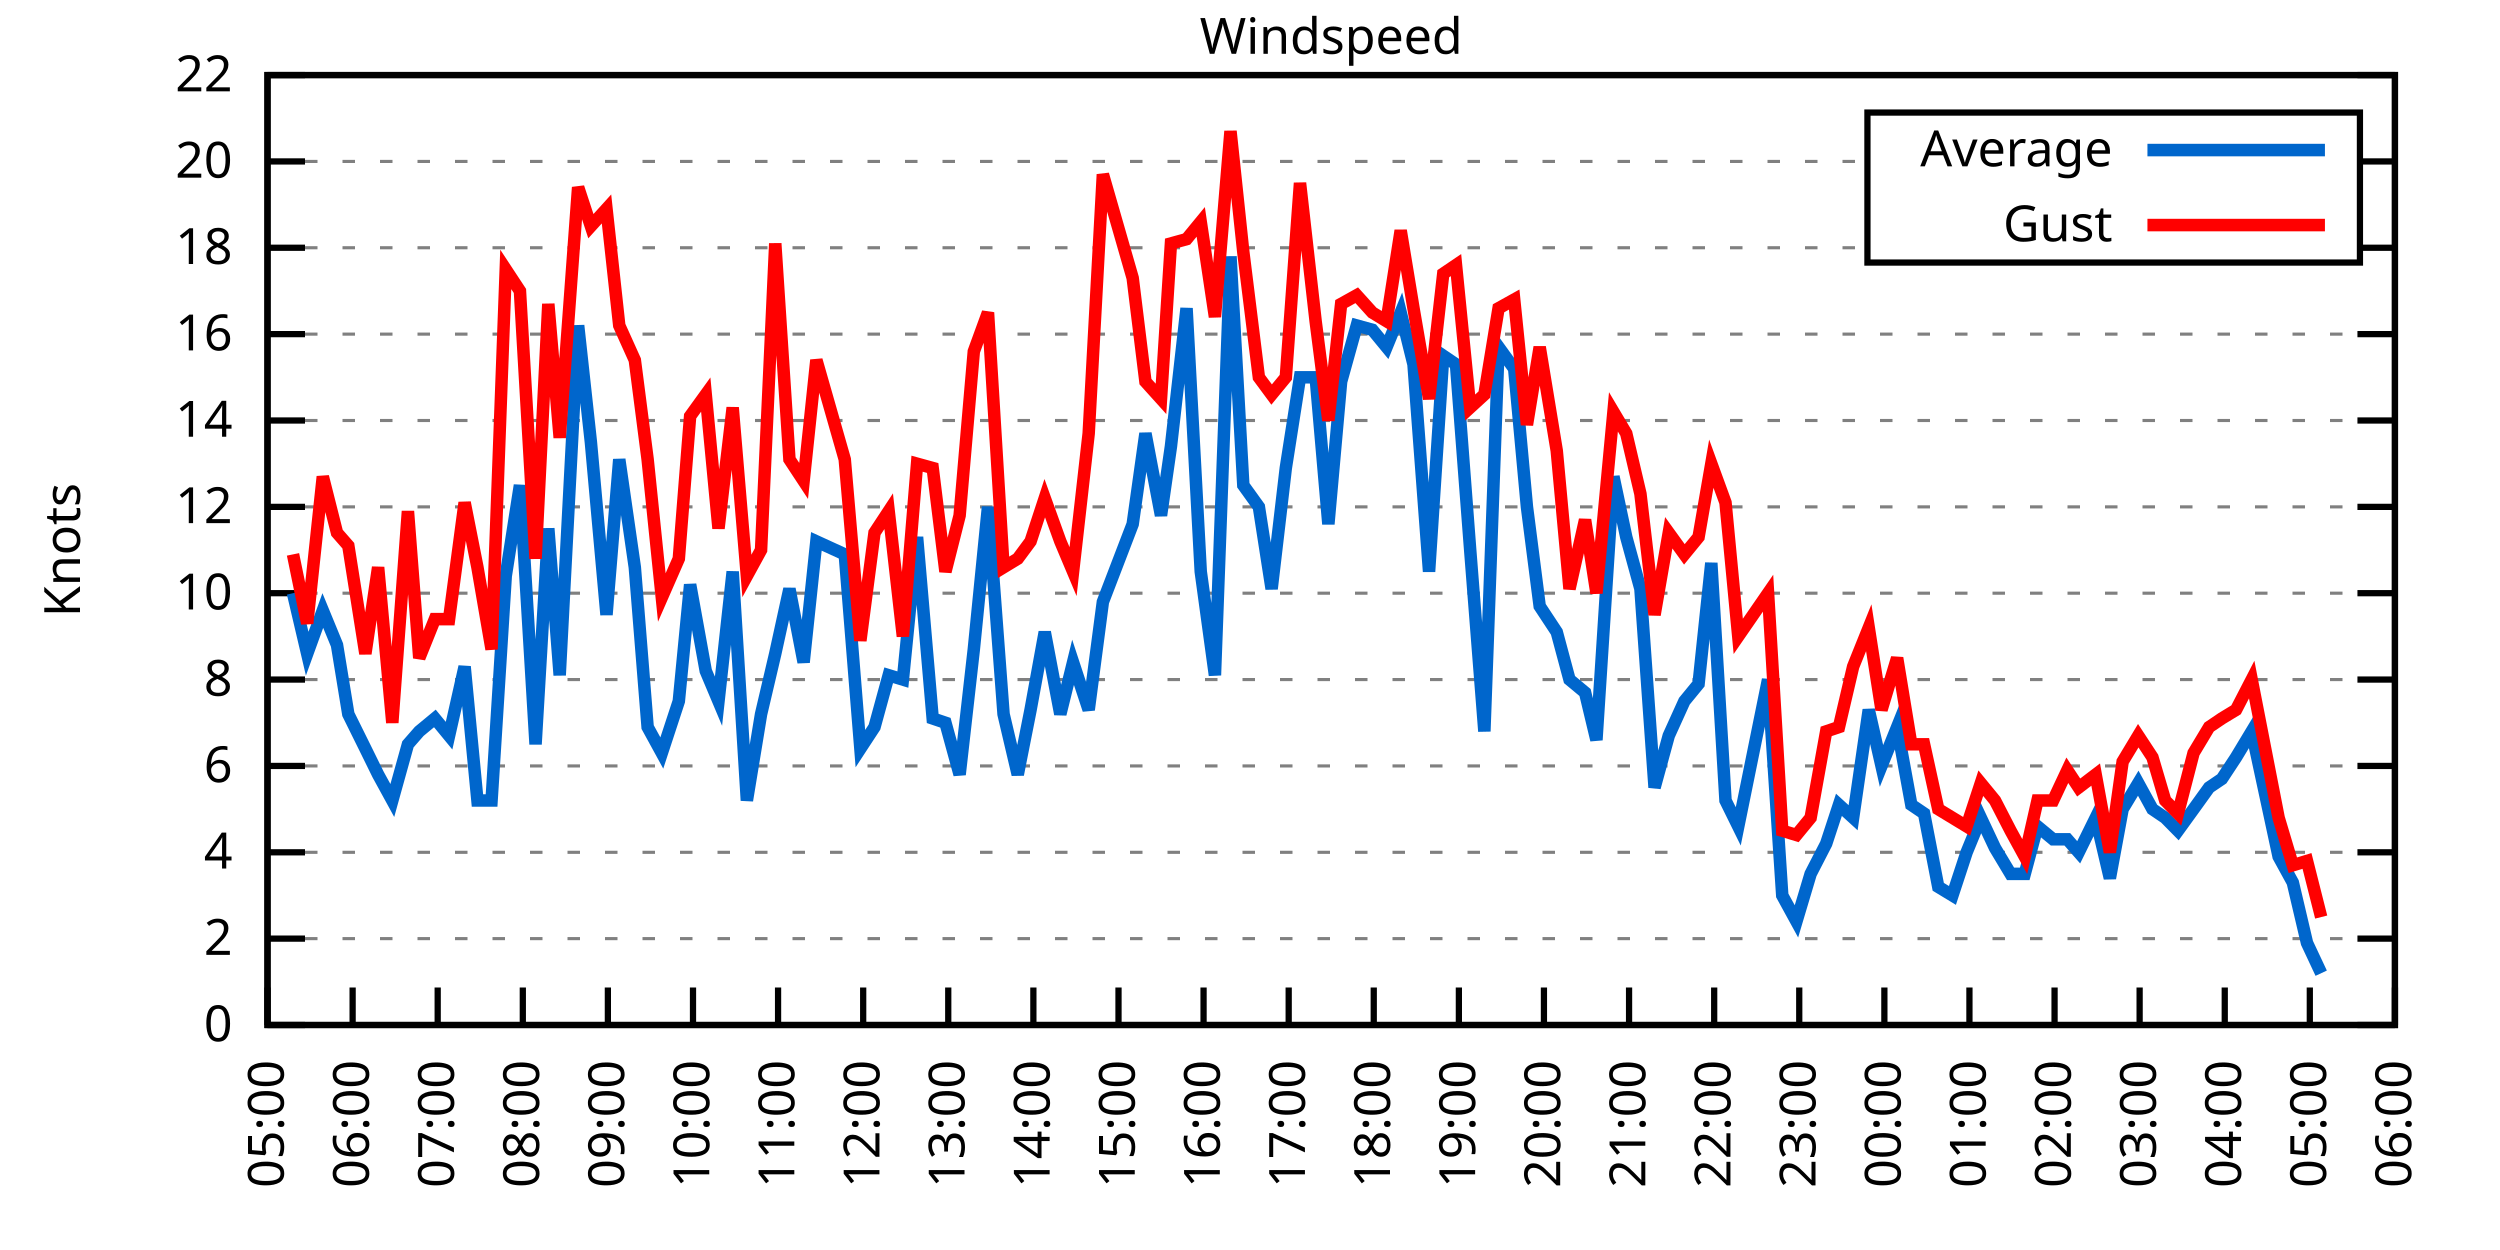
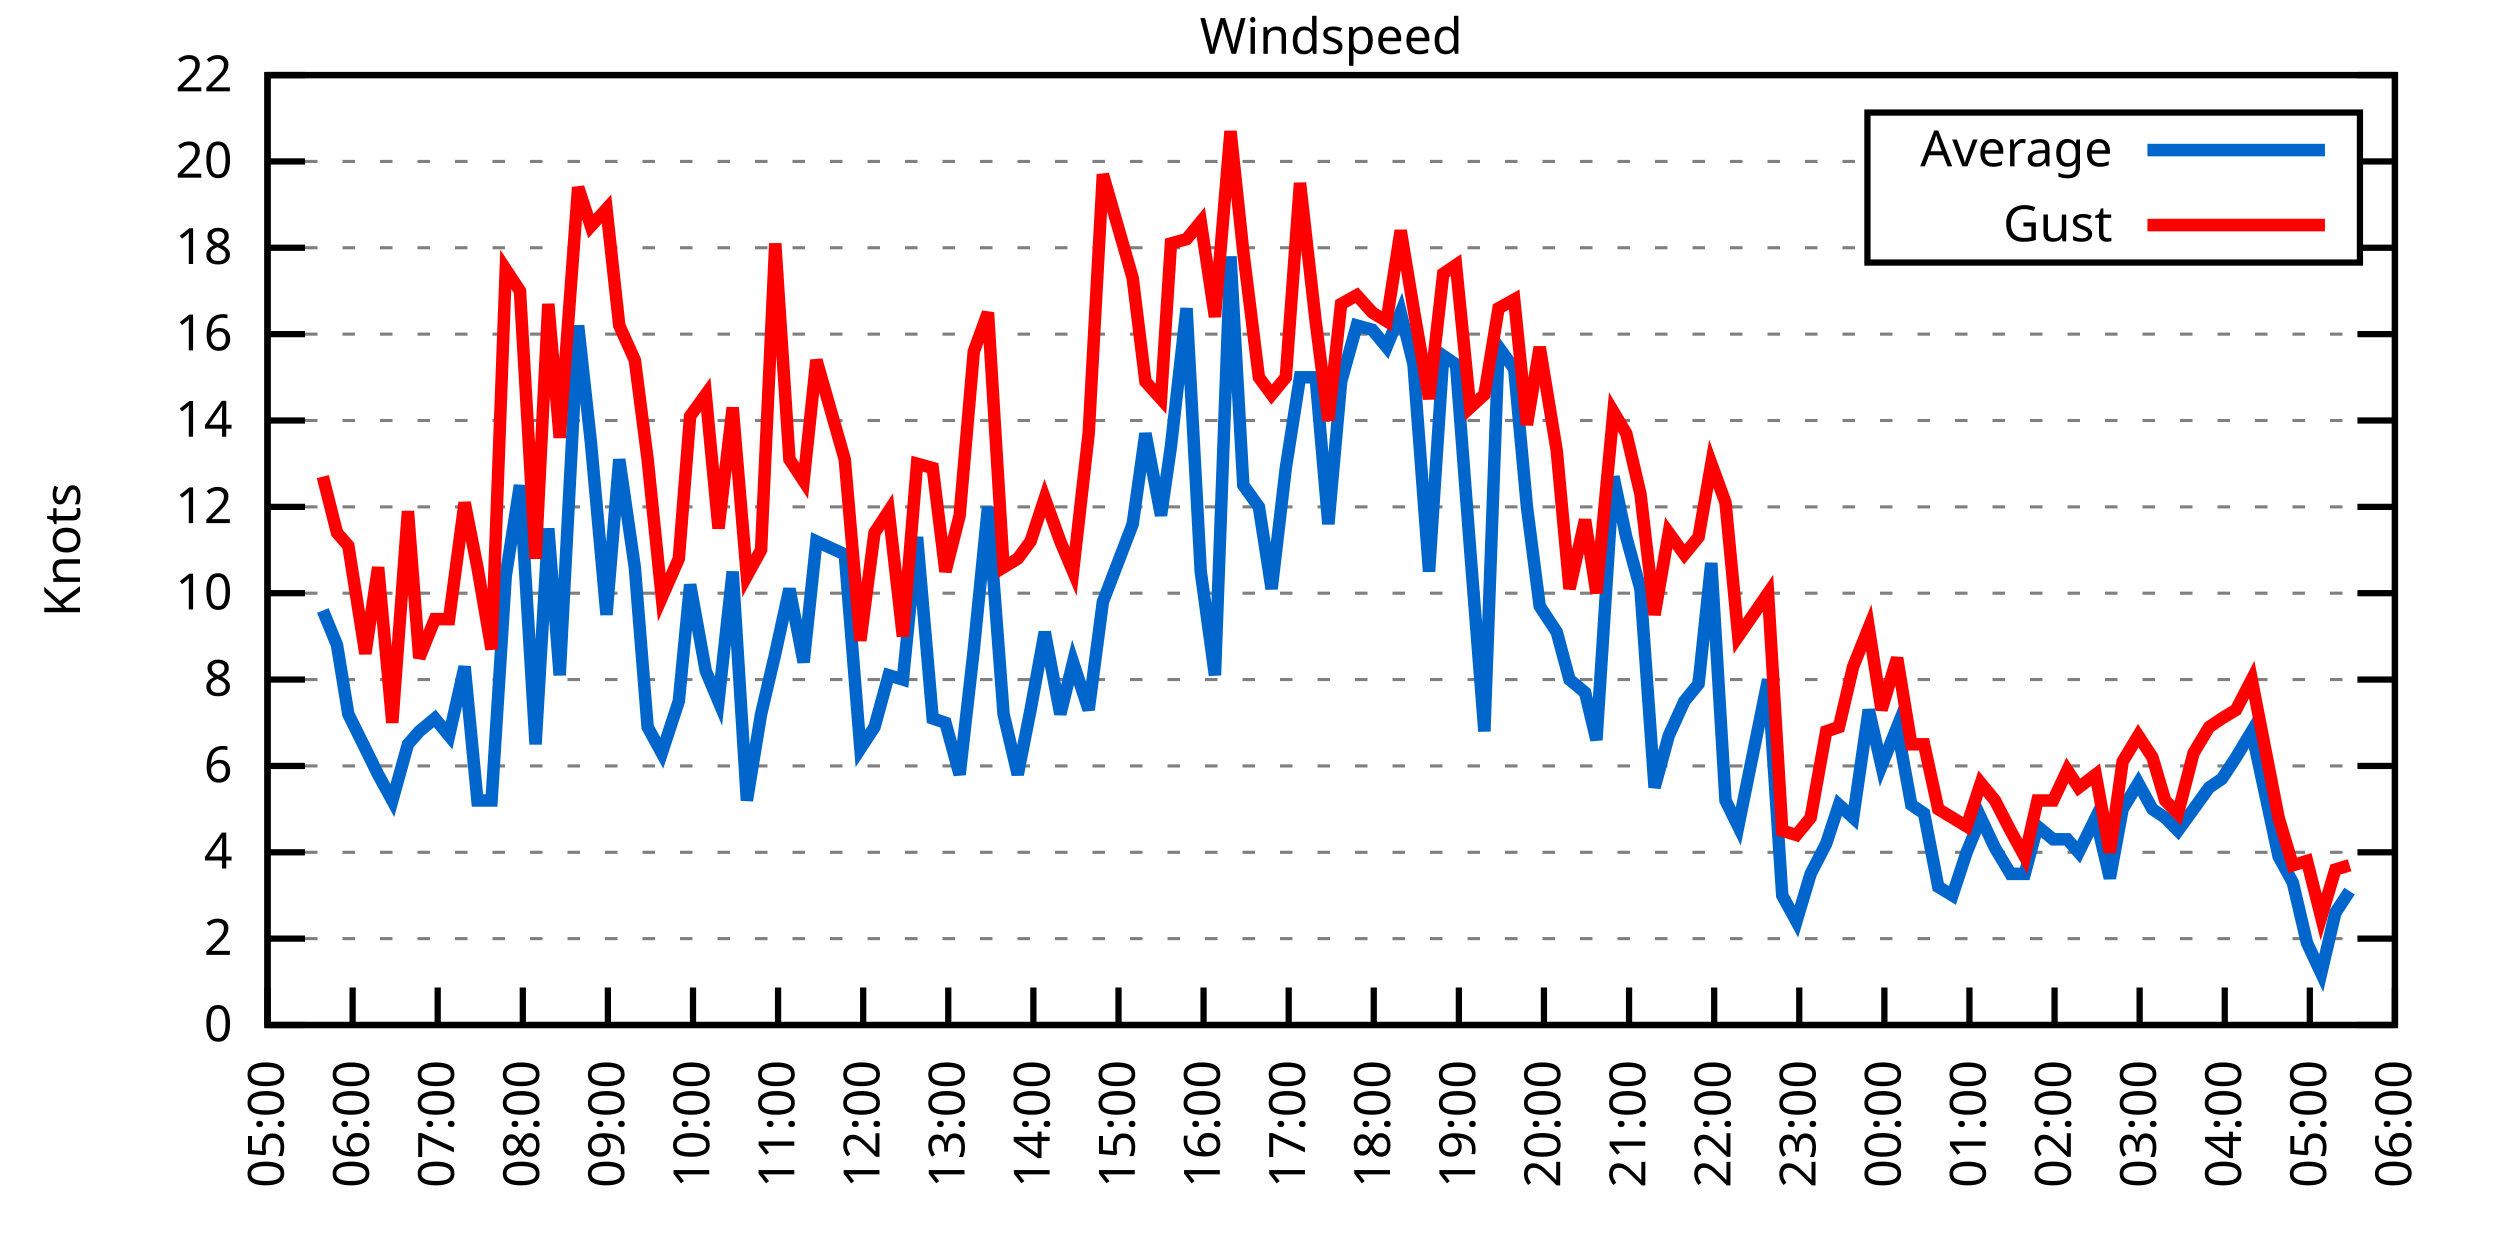
<svg xmlns="http://www.w3.org/2000/svg" xmlns:xlink="http://www.w3.org/1999/xlink" width="400" height="200" viewBox="0 0 400 200">
  <g id="gnuplot_canvas">
    <rect x="0" y="0" width="400" height="200" fill="none" />
    <defs>
      <circle id="gpDot" r="0.5" stroke-width="0.5" stroke="currentColor" />
      <path id="gpPt0" stroke-width="0.333" stroke="currentColor" d="M-1,0 h2 M0,-1 v2" />
      <path id="gpPt1" stroke-width="0.333" stroke="currentColor" d="M-1,-1 L1,1 M1,-1 L-1,1" />
      <path id="gpPt2" stroke-width="0.333" stroke="currentColor" d="M-1,0 L1,0 M0,-1 L0,1 M-1,-1 L1,1 M-1,1 L1,-1" />
      <rect id="gpPt3" stroke-width="0.333" stroke="currentColor" x="-1" y="-1" width="2" height="2" />
      <rect id="gpPt4" stroke-width="0.333" stroke="currentColor" fill="currentColor" x="-1" y="-1" width="2" height="2" />
      <circle id="gpPt5" stroke-width="0.333" stroke="currentColor" cx="0" cy="0" r="1" />
      <use xlink:href="#gpPt5" id="gpPt6" fill="currentColor" stroke="none" />
      <path id="gpPt7" stroke-width="0.333" stroke="currentColor" d="M0,-1.33 L-1.33,0.67 L1.33,0.67 z" />
      <use xlink:href="#gpPt7" id="gpPt8" fill="currentColor" stroke="none" />
      <use xlink:href="#gpPt7" id="gpPt9" stroke="currentColor" transform="rotate(180)" />
      <use xlink:href="#gpPt9" id="gpPt10" fill="currentColor" stroke="none" />
      <use xlink:href="#gpPt3" id="gpPt11" stroke="currentColor" transform="rotate(45)" />
      <use xlink:href="#gpPt11" id="gpPt12" fill="currentColor" stroke="none" />
      <path id="gpPt13" stroke-width="0.333" stroke="currentColor" d="M0,1.330 L1.265,0.411 L0.782,-1.067 L-0.782,-1.076 L-1.265,0.411 z" />
      <use xlink:href="#gpPt13" id="gpPt14" fill="currentColor" stroke="none" />
      <filter id="textbox" filterUnits="objectBoundingBox" x="0" y="0" height="1" width="1">
        <feFlood flood-color="white" flood-opacity="1" result="bgnd" />
        <feComposite in="SourceGraphic" in2="bgnd" operator="atop" />
      </filter>
      <filter id="greybox" filterUnits="objectBoundingBox" x="0" y="0" height="1" width="1">
        <feFlood flood-color="lightgrey" flood-opacity="1" result="grey" />
        <feComposite in="SourceGraphic" in2="grey" operator="atop" />
      </filter>
    </defs>
    <g fill="none" color="white" stroke="currentColor" stroke-width="1.00" stroke-linecap="butt" stroke-linejoin="miter">
</g>
    <g fill="none" color="black" stroke="currentColor" stroke-width="1.00" stroke-linecap="butt" stroke-linejoin="miter">
      <g stroke="none" shape-rendering="crispEdges">
        <polygon fill="rgb(255, 255, 255)" points="42.80,164.00 383.18,164.00 383.18,12.02 42.80,12.02 " />
      </g>
    </g>
    <g fill="none" color="black" stroke="currentColor" stroke-width="1.00" stroke-linecap="butt" stroke-linejoin="miter">
</g>
    <g fill="none" color="black" stroke="black" stroke-width="0.50" stroke-linecap="butt" stroke-linejoin="miter">
</g>
    <g fill="none" color="gray" stroke="currentColor" stroke-width="0.50" stroke-linecap="butt" stroke-linejoin="miter">
      <path stroke="gray" stroke-dasharray="2,4" class="gridline" d="M42.80,164.00 L383.19,164.00  " />
    </g>
    <g fill="none" color="gray" stroke="gray" stroke-width="1.00" stroke-linecap="butt" stroke-linejoin="miter">
</g>
    <g fill="none" color="black" stroke="currentColor" stroke-width="1.00" stroke-linecap="butt" stroke-linejoin="miter">
      <path stroke="black" d="M42.80,164.00 L48.80,164.00 M383.19,164.00 L377.19,164.00  " />
      <g transform="translate(37.20,166.60)" stroke="none" fill="black" font-family="Sans" font-size="8.00" text-anchor="end">
        <text>
          <tspan font-family="Sans"> 0</tspan>
        </text>
      </g>
    </g>
    <g fill="none" color="black" stroke="currentColor" stroke-width="1.00" stroke-linecap="butt" stroke-linejoin="miter">
</g>
    <g fill="none" color="black" stroke="black" stroke-width="0.50" stroke-linecap="butt" stroke-linejoin="miter">
</g>
    <g fill="none" color="gray" stroke="currentColor" stroke-width="0.50" stroke-linecap="butt" stroke-linejoin="miter">
      <path stroke="gray" stroke-dasharray="2,4" class="gridline" d="M42.80,150.18 L383.19,150.18  " />
    </g>
    <g fill="none" color="gray" stroke="gray" stroke-width="1.00" stroke-linecap="butt" stroke-linejoin="miter">
</g>
    <g fill="none" color="black" stroke="currentColor" stroke-width="1.00" stroke-linecap="butt" stroke-linejoin="miter">
      <path stroke="black" d="M42.80,150.18 L48.80,150.18 M383.19,150.18 L377.19,150.18  " />
      <g transform="translate(37.20,152.78)" stroke="none" fill="black" font-family="Sans" font-size="8.00" text-anchor="end">
        <text>
          <tspan font-family="Sans"> 2</tspan>
        </text>
      </g>
    </g>
    <g fill="none" color="black" stroke="currentColor" stroke-width="1.00" stroke-linecap="butt" stroke-linejoin="miter">
</g>
    <g fill="none" color="black" stroke="black" stroke-width="0.50" stroke-linecap="butt" stroke-linejoin="miter">
</g>
    <g fill="none" color="gray" stroke="currentColor" stroke-width="0.50" stroke-linecap="butt" stroke-linejoin="miter">
      <path stroke="gray" stroke-dasharray="2,4" class="gridline" d="M42.80,136.37 L383.19,136.37  " />
    </g>
    <g fill="none" color="gray" stroke="gray" stroke-width="1.00" stroke-linecap="butt" stroke-linejoin="miter">
</g>
    <g fill="none" color="black" stroke="currentColor" stroke-width="1.00" stroke-linecap="butt" stroke-linejoin="miter">
      <path stroke="black" d="M42.80,136.37 L48.80,136.37 M383.19,136.37 L377.19,136.37  " />
      <g transform="translate(37.20,138.97)" stroke="none" fill="black" font-family="Sans" font-size="8.00" text-anchor="end">
        <text>
          <tspan font-family="Sans"> 4</tspan>
        </text>
      </g>
    </g>
    <g fill="none" color="black" stroke="currentColor" stroke-width="1.00" stroke-linecap="butt" stroke-linejoin="miter">
</g>
    <g fill="none" color="black" stroke="black" stroke-width="0.50" stroke-linecap="butt" stroke-linejoin="miter">
</g>
    <g fill="none" color="gray" stroke="currentColor" stroke-width="0.50" stroke-linecap="butt" stroke-linejoin="miter">
      <path stroke="gray" stroke-dasharray="2,4" class="gridline" d="M42.80,122.55 L383.19,122.55  " />
    </g>
    <g fill="none" color="gray" stroke="gray" stroke-width="1.00" stroke-linecap="butt" stroke-linejoin="miter">
</g>
    <g fill="none" color="black" stroke="currentColor" stroke-width="1.00" stroke-linecap="butt" stroke-linejoin="miter">
      <path stroke="black" d="M42.80,122.55 L48.80,122.55 M383.19,122.55 L377.19,122.55  " />
      <g transform="translate(37.20,125.15)" stroke="none" fill="black" font-family="Sans" font-size="8.00" text-anchor="end">
        <text>
          <tspan font-family="Sans"> 6</tspan>
        </text>
      </g>
    </g>
    <g fill="none" color="black" stroke="currentColor" stroke-width="1.00" stroke-linecap="butt" stroke-linejoin="miter">
</g>
    <g fill="none" color="black" stroke="black" stroke-width="0.50" stroke-linecap="butt" stroke-linejoin="miter">
</g>
    <g fill="none" color="gray" stroke="currentColor" stroke-width="0.50" stroke-linecap="butt" stroke-linejoin="miter">
      <path stroke="gray" stroke-dasharray="2,4" class="gridline" d="M42.80,108.73 L383.19,108.73  " />
    </g>
    <g fill="none" color="gray" stroke="gray" stroke-width="1.00" stroke-linecap="butt" stroke-linejoin="miter">
</g>
    <g fill="none" color="black" stroke="currentColor" stroke-width="1.00" stroke-linecap="butt" stroke-linejoin="miter">
      <path stroke="black" d="M42.80,108.73 L48.80,108.73 M383.19,108.73 L377.19,108.73  " />
      <g transform="translate(37.20,111.33)" stroke="none" fill="black" font-family="Sans" font-size="8.00" text-anchor="end">
        <text>
          <tspan font-family="Sans"> 8</tspan>
        </text>
      </g>
    </g>
    <g fill="none" color="black" stroke="currentColor" stroke-width="1.00" stroke-linecap="butt" stroke-linejoin="miter">
</g>
    <g fill="none" color="black" stroke="black" stroke-width="0.50" stroke-linecap="butt" stroke-linejoin="miter">
</g>
    <g fill="none" color="gray" stroke="currentColor" stroke-width="0.50" stroke-linecap="butt" stroke-linejoin="miter">
      <path stroke="gray" stroke-dasharray="2,4" class="gridline" d="M42.80,94.91 L383.19,94.91  " />
    </g>
    <g fill="none" color="gray" stroke="gray" stroke-width="1.00" stroke-linecap="butt" stroke-linejoin="miter">
</g>
    <g fill="none" color="black" stroke="currentColor" stroke-width="1.00" stroke-linecap="butt" stroke-linejoin="miter">
      <path stroke="black" d="M42.80,94.91 L48.80,94.91 M383.19,94.91 L377.19,94.91  " />
      <g transform="translate(37.20,97.51)" stroke="none" fill="black" font-family="Sans" font-size="8.00" text-anchor="end">
        <text>
          <tspan font-family="Sans"> 10</tspan>
        </text>
      </g>
    </g>
    <g fill="none" color="black" stroke="currentColor" stroke-width="1.00" stroke-linecap="butt" stroke-linejoin="miter">
</g>
    <g fill="none" color="black" stroke="black" stroke-width="0.50" stroke-linecap="butt" stroke-linejoin="miter">
</g>
    <g fill="none" color="gray" stroke="currentColor" stroke-width="0.50" stroke-linecap="butt" stroke-linejoin="miter">
      <path stroke="gray" stroke-dasharray="2,4" class="gridline" d="M42.80,81.10 L383.19,81.10  " />
    </g>
    <g fill="none" color="gray" stroke="gray" stroke-width="1.00" stroke-linecap="butt" stroke-linejoin="miter">
</g>
    <g fill="none" color="black" stroke="currentColor" stroke-width="1.00" stroke-linecap="butt" stroke-linejoin="miter">
      <path stroke="black" d="M42.80,81.10 L48.80,81.10 M383.19,81.10 L377.19,81.10  " />
      <g transform="translate(37.20,83.70)" stroke="none" fill="black" font-family="Sans" font-size="8.00" text-anchor="end">
        <text>
          <tspan font-family="Sans"> 12</tspan>
        </text>
      </g>
    </g>
    <g fill="none" color="black" stroke="currentColor" stroke-width="1.00" stroke-linecap="butt" stroke-linejoin="miter">
</g>
    <g fill="none" color="black" stroke="black" stroke-width="0.50" stroke-linecap="butt" stroke-linejoin="miter">
</g>
    <g fill="none" color="gray" stroke="currentColor" stroke-width="0.50" stroke-linecap="butt" stroke-linejoin="miter">
      <path stroke="gray" stroke-dasharray="2,4" class="gridline" d="M42.80,67.28 L383.19,67.28  " />
    </g>
    <g fill="none" color="gray" stroke="gray" stroke-width="1.00" stroke-linecap="butt" stroke-linejoin="miter">
</g>
    <g fill="none" color="black" stroke="currentColor" stroke-width="1.00" stroke-linecap="butt" stroke-linejoin="miter">
      <path stroke="black" d="M42.80,67.28 L48.80,67.28 M383.19,67.28 L377.19,67.28  " />
      <g transform="translate(37.20,69.88)" stroke="none" fill="black" font-family="Sans" font-size="8.00" text-anchor="end">
        <text>
          <tspan font-family="Sans"> 14</tspan>
        </text>
      </g>
    </g>
    <g fill="none" color="black" stroke="currentColor" stroke-width="1.00" stroke-linecap="butt" stroke-linejoin="miter">
</g>
    <g fill="none" color="black" stroke="black" stroke-width="0.50" stroke-linecap="butt" stroke-linejoin="miter">
</g>
    <g fill="none" color="gray" stroke="currentColor" stroke-width="0.50" stroke-linecap="butt" stroke-linejoin="miter">
      <path stroke="gray" stroke-dasharray="2,4" class="gridline" d="M42.80,53.46 L383.19,53.46  " />
    </g>
    <g fill="none" color="gray" stroke="gray" stroke-width="1.00" stroke-linecap="butt" stroke-linejoin="miter">
</g>
    <g fill="none" color="black" stroke="currentColor" stroke-width="1.00" stroke-linecap="butt" stroke-linejoin="miter">
      <path stroke="black" d="M42.80,53.46 L48.80,53.46 M383.19,53.46 L377.19,53.46  " />
      <g transform="translate(37.20,56.06)" stroke="none" fill="black" font-family="Sans" font-size="8.00" text-anchor="end">
        <text>
          <tspan font-family="Sans"> 16</tspan>
        </text>
      </g>
    </g>
    <g fill="none" color="black" stroke="currentColor" stroke-width="1.00" stroke-linecap="butt" stroke-linejoin="miter">
</g>
    <g fill="none" color="black" stroke="black" stroke-width="0.50" stroke-linecap="butt" stroke-linejoin="miter">
</g>
    <g fill="none" color="gray" stroke="currentColor" stroke-width="0.50" stroke-linecap="butt" stroke-linejoin="miter">
      <path stroke="gray" stroke-dasharray="2,4" class="gridline" d="M42.80,39.64 L298.79,39.64 M377.59,39.64 L383.19,39.64  " />
    </g>
    <g fill="none" color="gray" stroke="gray" stroke-width="1.00" stroke-linecap="butt" stroke-linejoin="miter">
</g>
    <g fill="none" color="black" stroke="currentColor" stroke-width="1.00" stroke-linecap="butt" stroke-linejoin="miter">
      <path stroke="black" d="M42.80,39.64 L48.80,39.64 M383.19,39.64 L377.19,39.64  " />
      <g transform="translate(37.20,42.24)" stroke="none" fill="black" font-family="Sans" font-size="8.00" text-anchor="end">
        <text>
          <tspan font-family="Sans"> 18</tspan>
        </text>
      </g>
    </g>
    <g fill="none" color="black" stroke="currentColor" stroke-width="1.00" stroke-linecap="butt" stroke-linejoin="miter">
</g>
    <g fill="none" color="black" stroke="black" stroke-width="0.50" stroke-linecap="butt" stroke-linejoin="miter">
</g>
    <g fill="none" color="gray" stroke="currentColor" stroke-width="0.50" stroke-linecap="butt" stroke-linejoin="miter">
      <path stroke="gray" stroke-dasharray="2,4" class="gridline" d="M42.80,25.83 L298.79,25.83 M377.59,25.83 L383.19,25.83  " />
    </g>
    <g fill="none" color="gray" stroke="gray" stroke-width="1.00" stroke-linecap="butt" stroke-linejoin="miter">
</g>
    <g fill="none" color="black" stroke="currentColor" stroke-width="1.00" stroke-linecap="butt" stroke-linejoin="miter">
      <path stroke="black" d="M42.80,25.83 L48.80,25.83 M383.19,25.83 L377.19,25.83  " />
      <g transform="translate(37.20,28.43)" stroke="none" fill="black" font-family="Sans" font-size="8.00" text-anchor="end">
        <text>
          <tspan font-family="Sans"> 20</tspan>
        </text>
      </g>
    </g>
    <g fill="none" color="black" stroke="currentColor" stroke-width="1.00" stroke-linecap="butt" stroke-linejoin="miter">
</g>
    <g fill="none" color="black" stroke="black" stroke-width="0.50" stroke-linecap="butt" stroke-linejoin="miter">
</g>
    <g fill="none" color="gray" stroke="currentColor" stroke-width="0.50" stroke-linecap="butt" stroke-linejoin="miter">
      <path stroke="gray" stroke-dasharray="2,4" class="gridline" d="M42.80,12.01 L383.19,12.01  " />
    </g>
    <g fill="none" color="gray" stroke="gray" stroke-width="1.00" stroke-linecap="butt" stroke-linejoin="miter">
</g>
    <g fill="none" color="black" stroke="currentColor" stroke-width="1.00" stroke-linecap="butt" stroke-linejoin="miter">
      <path stroke="black" d="M42.80,12.01 L48.80,12.01 M383.19,12.01 L377.19,12.01  " />
      <g transform="translate(37.20,14.61)" stroke="none" fill="black" font-family="Sans" font-size="8.00" text-anchor="end">
        <text>
          <tspan font-family="Sans"> 22</tspan>
        </text>
      </g>
    </g>
    <g fill="none" color="black" stroke="currentColor" stroke-width="1.00" stroke-linecap="butt" stroke-linejoin="miter">
      <path stroke="black" d="M42.80,164.00 L42.80,158.00  " />
      <g transform="translate(45.40,169.60) rotate(270.00)" stroke="none" fill="black" font-family="Sans" font-size="8.00" text-anchor="end">
        <text>
          <tspan font-family="Sans">05:00</tspan>
        </text>
      </g>
    </g>
    <g fill="none" color="black" stroke="currentColor" stroke-width="1.00" stroke-linecap="butt" stroke-linejoin="miter">
      <path stroke="black" d="M56.42,164.00 L56.42,158.00  " />
      <g transform="translate(59.02,169.60) rotate(270.00)" stroke="none" fill="black" font-family="Sans" font-size="8.00" text-anchor="end">
        <text>
          <tspan font-family="Sans">06:00</tspan>
        </text>
      </g>
    </g>
    <g fill="none" color="black" stroke="currentColor" stroke-width="1.00" stroke-linecap="butt" stroke-linejoin="miter">
      <path stroke="black" d="M70.03,164.00 L70.03,158.00  " />
      <g transform="translate(72.63,169.60) rotate(270.00)" stroke="none" fill="black" font-family="Sans" font-size="8.00" text-anchor="end">
        <text>
          <tspan font-family="Sans">07:00</tspan>
        </text>
      </g>
    </g>
    <g fill="none" color="black" stroke="currentColor" stroke-width="1.00" stroke-linecap="butt" stroke-linejoin="miter">
      <path stroke="black" d="M83.65,164.00 L83.65,158.00  " />
      <g transform="translate(86.25,169.60) rotate(270.00)" stroke="none" fill="black" font-family="Sans" font-size="8.00" text-anchor="end">
        <text>
          <tspan font-family="Sans">08:00</tspan>
        </text>
      </g>
    </g>
    <g fill="none" color="black" stroke="currentColor" stroke-width="1.00" stroke-linecap="butt" stroke-linejoin="miter">
      <path stroke="black" d="M97.26,164.00 L97.26,158.00  " />
      <g transform="translate(99.86,169.60) rotate(270.00)" stroke="none" fill="black" font-family="Sans" font-size="8.00" text-anchor="end">
        <text>
          <tspan font-family="Sans">09:00</tspan>
        </text>
      </g>
    </g>
    <g fill="none" color="black" stroke="currentColor" stroke-width="1.00" stroke-linecap="butt" stroke-linejoin="miter">
      <path stroke="black" d="M110.88,164.00 L110.88,158.00  " />
      <g transform="translate(113.48,169.60) rotate(270.00)" stroke="none" fill="black" font-family="Sans" font-size="8.00" text-anchor="end">
        <text>
          <tspan font-family="Sans">10:00</tspan>
        </text>
      </g>
    </g>
    <g fill="none" color="black" stroke="currentColor" stroke-width="1.00" stroke-linecap="butt" stroke-linejoin="miter">
      <path stroke="black" d="M124.49,164.00 L124.49,158.00  " />
      <g transform="translate(127.09,169.60) rotate(270.00)" stroke="none" fill="black" font-family="Sans" font-size="8.00" text-anchor="end">
        <text>
          <tspan font-family="Sans">11:00</tspan>
        </text>
      </g>
    </g>
    <g fill="none" color="black" stroke="currentColor" stroke-width="1.00" stroke-linecap="butt" stroke-linejoin="miter">
      <path stroke="black" d="M138.11,164.00 L138.11,158.00  " />
      <g transform="translate(140.71,169.60) rotate(270.00)" stroke="none" fill="black" font-family="Sans" font-size="8.00" text-anchor="end">
        <text>
          <tspan font-family="Sans">12:00</tspan>
        </text>
      </g>
    </g>
    <g fill="none" color="black" stroke="currentColor" stroke-width="1.00" stroke-linecap="butt" stroke-linejoin="miter">
      <path stroke="black" d="M151.72,164.00 L151.72,158.00  " />
      <g transform="translate(154.32,169.60) rotate(270.00)" stroke="none" fill="black" font-family="Sans" font-size="8.00" text-anchor="end">
        <text>
          <tspan font-family="Sans">13:00</tspan>
        </text>
      </g>
    </g>
    <g fill="none" color="black" stroke="currentColor" stroke-width="1.00" stroke-linecap="butt" stroke-linejoin="miter">
      <path stroke="black" d="M165.34,164.00 L165.34,158.00  " />
      <g transform="translate(167.94,169.60) rotate(270.00)" stroke="none" fill="black" font-family="Sans" font-size="8.00" text-anchor="end">
        <text>
          <tspan font-family="Sans">14:00</tspan>
        </text>
      </g>
    </g>
    <g fill="none" color="black" stroke="currentColor" stroke-width="1.00" stroke-linecap="butt" stroke-linejoin="miter">
      <path stroke="black" d="M178.96,164.00 L178.96,158.00  " />
      <g transform="translate(181.56,169.60) rotate(270.00)" stroke="none" fill="black" font-family="Sans" font-size="8.00" text-anchor="end">
        <text>
          <tspan font-family="Sans">15:00</tspan>
        </text>
      </g>
    </g>
    <g fill="none" color="black" stroke="currentColor" stroke-width="1.00" stroke-linecap="butt" stroke-linejoin="miter">
      <path stroke="black" d="M192.57,164.00 L192.57,158.00  " />
      <g transform="translate(195.17,169.60) rotate(270.00)" stroke="none" fill="black" font-family="Sans" font-size="8.00" text-anchor="end">
        <text>
          <tspan font-family="Sans">16:00</tspan>
        </text>
      </g>
    </g>
    <g fill="none" color="black" stroke="currentColor" stroke-width="1.00" stroke-linecap="butt" stroke-linejoin="miter">
      <path stroke="black" d="M206.19,164.00 L206.19,158.00  " />
      <g transform="translate(208.79,169.60) rotate(270.00)" stroke="none" fill="black" font-family="Sans" font-size="8.00" text-anchor="end">
        <text>
          <tspan font-family="Sans">17:00</tspan>
        </text>
      </g>
    </g>
    <g fill="none" color="black" stroke="currentColor" stroke-width="1.00" stroke-linecap="butt" stroke-linejoin="miter">
      <path stroke="black" d="M219.80,164.00 L219.80,158.00  " />
      <g transform="translate(222.40,169.60) rotate(270.00)" stroke="none" fill="black" font-family="Sans" font-size="8.00" text-anchor="end">
        <text>
          <tspan font-family="Sans">18:00</tspan>
        </text>
      </g>
    </g>
    <g fill="none" color="black" stroke="currentColor" stroke-width="1.00" stroke-linecap="butt" stroke-linejoin="miter">
      <path stroke="black" d="M233.42,164.00 L233.42,158.00  " />
      <g transform="translate(236.02,169.60) rotate(270.00)" stroke="none" fill="black" font-family="Sans" font-size="8.00" text-anchor="end">
        <text>
          <tspan font-family="Sans">19:00</tspan>
        </text>
      </g>
    </g>
    <g fill="none" color="black" stroke="currentColor" stroke-width="1.00" stroke-linecap="butt" stroke-linejoin="miter">
      <path stroke="black" d="M247.03,164.00 L247.03,158.00  " />
      <g transform="translate(249.63,169.60) rotate(270.00)" stroke="none" fill="black" font-family="Sans" font-size="8.00" text-anchor="end">
        <text>
          <tspan font-family="Sans">20:00</tspan>
        </text>
      </g>
    </g>
    <g fill="none" color="black" stroke="currentColor" stroke-width="1.00" stroke-linecap="butt" stroke-linejoin="miter">
      <path stroke="black" d="M260.65,164.00 L260.65,158.00  " />
      <g transform="translate(263.25,169.60) rotate(270.00)" stroke="none" fill="black" font-family="Sans" font-size="8.00" text-anchor="end">
        <text>
          <tspan font-family="Sans">21:00</tspan>
        </text>
      </g>
    </g>
    <g fill="none" color="black" stroke="currentColor" stroke-width="1.00" stroke-linecap="butt" stroke-linejoin="miter">
      <path stroke="black" d="M274.27,164.00 L274.27,158.00  " />
      <g transform="translate(276.87,169.60) rotate(270.00)" stroke="none" fill="black" font-family="Sans" font-size="8.00" text-anchor="end">
        <text>
          <tspan font-family="Sans">22:00</tspan>
        </text>
      </g>
    </g>
    <g fill="none" color="black" stroke="currentColor" stroke-width="1.00" stroke-linecap="butt" stroke-linejoin="miter">
      <path stroke="black" d="M287.88,164.00 L287.88,158.00  " />
      <g transform="translate(290.48,169.60) rotate(270.00)" stroke="none" fill="black" font-family="Sans" font-size="8.00" text-anchor="end">
        <text>
          <tspan font-family="Sans">23:00</tspan>
        </text>
      </g>
    </g>
    <g fill="none" color="black" stroke="currentColor" stroke-width="1.00" stroke-linecap="butt" stroke-linejoin="miter">
      <path stroke="black" d="M301.50,164.00 L301.50,158.00  " />
      <g transform="translate(304.10,169.60) rotate(270.00)" stroke="none" fill="black" font-family="Sans" font-size="8.00" text-anchor="end">
        <text>
          <tspan font-family="Sans">00:00</tspan>
        </text>
      </g>
    </g>
    <g fill="none" color="black" stroke="currentColor" stroke-width="1.00" stroke-linecap="butt" stroke-linejoin="miter">
      <path stroke="black" d="M315.11,164.00 L315.11,158.00  " />
      <g transform="translate(317.71,169.60) rotate(270.00)" stroke="none" fill="black" font-family="Sans" font-size="8.00" text-anchor="end">
        <text>
          <tspan font-family="Sans">01:00</tspan>
        </text>
      </g>
    </g>
    <g fill="none" color="black" stroke="currentColor" stroke-width="1.00" stroke-linecap="butt" stroke-linejoin="miter">
      <path stroke="black" d="M328.73,164.00 L328.73,158.00  " />
      <g transform="translate(331.33,169.60) rotate(270.00)" stroke="none" fill="black" font-family="Sans" font-size="8.00" text-anchor="end">
        <text>
          <tspan font-family="Sans">02:00</tspan>
        </text>
      </g>
    </g>
    <g fill="none" color="black" stroke="currentColor" stroke-width="1.00" stroke-linecap="butt" stroke-linejoin="miter">
      <path stroke="black" d="M342.34,164.00 L342.34,158.00  " />
      <g transform="translate(344.94,169.60) rotate(270.00)" stroke="none" fill="black" font-family="Sans" font-size="8.00" text-anchor="end">
        <text>
          <tspan font-family="Sans">03:00</tspan>
        </text>
      </g>
    </g>
    <g fill="none" color="black" stroke="currentColor" stroke-width="1.00" stroke-linecap="butt" stroke-linejoin="miter">
      <path stroke="black" d="M355.96,164.00 L355.96,158.00  " />
      <g transform="translate(358.56,169.60) rotate(270.00)" stroke="none" fill="black" font-family="Sans" font-size="8.00" text-anchor="end">
        <text>
          <tspan font-family="Sans">04:00</tspan>
        </text>
      </g>
    </g>
    <g fill="none" color="black" stroke="currentColor" stroke-width="1.00" stroke-linecap="butt" stroke-linejoin="miter">
      <path stroke="black" d="M369.57,164.00 L369.57,158.00  " />
      <g transform="translate(372.17,169.60) rotate(270.00)" stroke="none" fill="black" font-family="Sans" font-size="8.00" text-anchor="end">
        <text>
          <tspan font-family="Sans">05:00</tspan>
        </text>
      </g>
    </g>
    <g fill="none" color="black" stroke="currentColor" stroke-width="1.00" stroke-linecap="butt" stroke-linejoin="miter">
      <path stroke="black" d="M383.19,164.00 L383.19,158.00  " />
      <g transform="translate(385.79,169.60) rotate(270.00)" stroke="none" fill="black" font-family="Sans" font-size="8.00" text-anchor="end">
        <text>
          <tspan font-family="Sans">06:00</tspan>
        </text>
      </g>
    </g>
    <g fill="none" color="black" stroke="currentColor" stroke-width="1.00" stroke-linecap="butt" stroke-linejoin="miter">
</g>
    <g fill="none" color="black" stroke="currentColor" stroke-width="1.00" stroke-linecap="butt" stroke-linejoin="miter">
      <path stroke="black" d="M42.80,12.01 L42.80,164.00 L383.19,164.00 L383.19,12.01 L42.80,12.01 Z  " />
    </g>
    <g fill="none" color="black" stroke="currentColor" stroke-width="1.00" stroke-linecap="butt" stroke-linejoin="miter">
</g>
    <g fill="none" color="black" stroke="currentColor" stroke-width="1.00" stroke-linecap="butt" stroke-linejoin="miter">
      <path stroke="black" d="M298.79,42.01 L298.79,18.01 L377.59,18.01 L377.59,42.01 L298.79,42.01 Z  " />
    </g>
    <g id="Windspeed_plot_1">
      <g fill="none" color="white" stroke="black" stroke-width="2.00" stroke-linecap="butt" stroke-linejoin="miter">
</g>
      <g fill="none" color="black" stroke="currentColor" stroke-width="2.00" stroke-linecap="butt" stroke-linejoin="miter">
        <g transform="translate(337.99,26.61)" stroke="none" fill="black" font-family="Sans" font-size="8.00" text-anchor="end">
          <text>
            <tspan font-family="Sans">Average</tspan>
          </text>
        </g>
      </g>
      <g fill="none" color="black" stroke="currentColor" stroke-width="2.00" stroke-linecap="butt" stroke-linejoin="miter">
-         <path stroke="rgb(  0, 102, 204)" d="M343.59,24.01 L371.99,24.01 M46.88,94.91 L49.15,104.59 L51.65,97.68 L53.92,103.20 L55.73,114.26 L58.46,119.78   L60.50,123.93 L62.77,128.08 L65.27,119.09 L67.08,117.02 L69.58,114.95 L71.85,117.71 L74.34,106.66 L76.39,128.08   L78.65,128.08 L80.92,92.15 L83.19,77.64 L85.69,119.09 L87.73,84.55 L89.55,108.04 L92.50,52.08 L94.54,70.73   L97.04,98.37 L99.08,73.50 L101.57,90.77 L103.62,116.33 L105.89,120.48 L108.61,112.19 L110.42,93.53 L112.92,107.35   L114.96,112.19 L117.23,91.46 L119.50,128.08 L121.77,114.26 L124.04,104.59 L126.31,94.22 L128.58,105.97 L130.62,86.62   L135.16,88.70 L137.66,119.78 L139.92,116.33 L142.19,108.04 L144.46,108.73 L146.73,85.93 L149.23,114.95 L151.27,115.64   L153.54,123.93 L155.81,103.89 L158.08,81.10 L160.57,114.26 L162.84,123.93 L164.89,113.57 L167.16,101.13 L169.65,114.26   L171.69,105.97 L174.19,113.57 L176.46,96.30 L181.23,83.86 L183.27,69.35 L185.76,82.48 L187.35,71.42 L189.85,49.32   L192.12,91.46 L194.39,108.04 L196.88,41.03 L198.93,77.64 L201.42,81.10 L203.46,94.22 L205.73,74.88 L208.00,60.37   L210.50,60.37 L212.54,83.86 L214.58,61.06 L217.08,52.08 L219.58,52.77 L221.85,55.53 L224.11,50.01 L226.16,58.30   L228.65,91.46 L230.92,56.92 L232.96,58.30 L235.23,88.00 L237.50,117.02 L239.77,55.53 L242.27,58.99 L244.31,81.10   L246.35,96.99 L249.08,101.13 L251.12,108.73 L253.61,110.80 L255.43,118.40 L258.15,76.26 L260.20,85.93 L262.47,94.22   L264.73,126.00 L267.00,117.71 L269.50,112.19 L271.77,109.42 L273.81,90.08 L276.08,128.08 L278.12,132.22 L282.89,108.73   L285.16,143.27 L287.43,147.42 L289.70,139.82 L292.19,134.98 L294.23,128.77 L296.50,130.84 L299.00,113.57 L301.04,122.55   L303.54,116.33 L305.81,128.77 L307.85,130.15 L310.12,141.89 L312.39,143.27 L314.66,136.37 L316.93,130.84 L319.20,135.67   L321.69,139.82 L323.96,139.82 L326.00,132.22 L328.50,134.29 L330.77,134.29 L332.59,136.37 L335.31,130.84 L337.58,140.51   L339.62,129.46 L342.12,125.31 L344.39,129.46 L346.43,130.84 L348.47,132.91 L350.97,129.46 L353.46,126.00 L355.50,124.62   L357.77,121.17 L360.27,117.02 L364.58,137.06 L366.85,141.20 L369.12,150.87 L371.39,155.71  " />
+         <path stroke="rgb(  0, 102, 204)" d="M343.59,24.01 L371.99,24.01 M51.65,97.68 L53.92,103.20 L55.73,114.26 L58.46,119.78 L60.50,123.93 L62.77,128.08   L65.27,119.09 L67.08,117.02 L69.58,114.95 L71.85,117.71 L74.34,106.66 L76.39,128.08 L78.65,128.08 L80.92,92.15   L83.19,77.64 L85.69,119.09 L87.73,84.55 L89.55,108.04 L92.50,52.08 L94.54,70.73 L97.04,98.37 L99.08,73.50   L101.57,90.77 L103.62,116.33 L105.89,120.48 L108.61,112.19 L110.42,93.53 L112.92,107.35 L114.96,112.19 L117.23,91.46   L119.50,128.08 L121.77,114.26 L124.04,104.59 L126.31,94.22 L128.58,105.97 L130.62,86.62 L135.16,88.70 L137.66,119.78   L139.92,116.33 L142.19,108.04 L144.46,108.73 L146.73,85.93 L149.23,114.95 L151.27,115.64 L153.54,123.93 L155.81,103.89   L158.08,81.10 L160.57,114.26 L162.84,123.93 L164.89,113.57 L167.16,101.13 L169.65,114.26 L171.69,105.97 L174.19,113.57   L176.46,96.30 L181.23,83.86 L183.27,69.35 L185.76,82.48 L187.35,71.42 L189.85,49.32 L192.12,91.46 L194.39,108.04   L196.88,41.03 L198.93,77.64 L201.42,81.10 L203.46,94.22 L205.73,74.88 L208.00,60.37 L210.50,60.37 L212.54,83.86   L214.58,61.06 L217.08,52.08 L219.58,52.77 L221.85,55.53 L224.11,50.01 L226.16,58.30 L228.65,91.46 L230.92,56.92   L232.96,58.30 L235.23,88.00 L237.50,117.02 L239.77,55.53 L242.27,58.99 L244.31,81.10 L246.35,96.99 L249.08,101.13   L251.12,108.73 L253.61,110.80 L255.43,118.40 L258.15,76.26 L260.20,85.93 L262.47,94.22 L264.73,126.00 L267.00,117.71   L269.50,112.19 L271.77,109.42 L273.81,90.08 L276.08,128.08 L278.12,132.22 L282.89,108.73 L285.16,143.27 L287.43,147.42   L289.70,139.82 L292.19,134.98 L294.23,128.77 L296.50,130.84 L299.00,113.57 L301.04,122.55 L303.54,116.33 L305.81,128.77   L307.85,130.15 L310.12,141.89 L312.39,143.27 L314.66,136.37 L316.93,130.84 L319.20,135.67 L321.69,139.82 L323.96,139.82   L326.00,132.22 L328.50,134.29 L330.77,134.29 L332.59,136.37 L335.31,130.84 L337.58,140.51 L339.62,129.46 L342.12,125.31   L344.39,129.46 L346.43,130.84 L348.47,132.91 L350.97,129.46 L353.46,126.00 L355.50,124.62 L357.77,121.17 L360.27,117.02   L364.58,137.06 L366.85,141.20 L369.12,150.87 L371.39,155.71 L373.66,146.04 L375.93,142.58  " />
      </g>
    </g>
    <g id="Windspeed_plot_2">
      <g fill="none" color="black" stroke="currentColor" stroke-width="2.00" stroke-linecap="butt" stroke-linejoin="miter">
        <g transform="translate(337.99,38.61)" stroke="none" fill="black" font-family="Sans" font-size="8.00" text-anchor="end">
          <text>
            <tspan font-family="Sans">Gust</tspan>
          </text>
        </g>
      </g>
      <g fill="none" color="black" stroke="currentColor" stroke-width="2.00" stroke-linecap="butt" stroke-linejoin="miter">
-         <path stroke="rgb(255,   0,   0)" d="M343.59,36.01 L371.99,36.01 M46.88,88.70 L49.15,99.75 L51.65,76.26 L53.92,85.24 L55.73,87.31 L58.46,104.59   L60.50,90.77 L62.77,115.64 L65.27,81.79 L67.08,105.28 L69.58,99.06 L71.85,99.06 L74.34,80.41 L76.39,90.77   L78.65,103.89 L80.92,43.10 L83.19,46.55 L85.69,89.39 L87.73,48.63 L89.55,70.04 L92.50,29.97 L94.54,36.19   L97.04,33.43 L99.08,52.08 L101.57,57.61 L103.62,73.50 L105.89,95.60 L108.61,89.39 L110.42,66.59 L112.92,63.13   L114.96,84.55 L117.23,65.21 L119.50,92.15 L121.77,88.00 L124.04,38.95 L126.31,73.50 L128.58,76.95 L130.62,57.61   L135.16,73.50 L137.66,102.51 L139.92,85.24 L142.19,81.79 L144.46,101.82 L146.73,74.19 L149.23,74.88 L151.27,91.46   L153.54,82.48 L155.81,56.23 L158.08,50.01 L160.57,90.77 L162.84,89.39 L164.89,86.62 L167.16,79.71 L169.65,86.62   L171.69,91.46 L174.19,69.35 L176.46,27.90 L181.23,44.48 L183.27,61.06 L185.76,63.82 L187.35,38.95 L189.85,38.26   L192.12,35.50 L194.39,50.70 L196.88,20.99 L198.93,40.34 L201.42,60.37 L203.46,63.13 L205.73,60.37 L208.00,29.28   L210.50,51.39 L212.54,67.28 L214.58,48.63 L217.08,47.24 L219.58,50.01 L221.85,51.39 L224.11,36.88 L226.16,49.32   L228.65,63.82 L230.92,43.79 L232.96,42.41 L235.23,65.21 L237.50,63.13 L239.77,49.32 L242.27,47.93 L244.31,67.97   L246.35,55.53 L249.08,72.12 L251.12,94.22 L253.61,83.17 L255.43,94.91 L258.15,65.90 L260.20,69.35 L262.47,79.02   L264.73,98.37 L267.00,85.24 L269.50,88.70 L271.77,85.93 L273.81,74.19 L276.08,80.41 L278.12,101.82 L282.89,94.91   L285.16,132.91 L287.43,133.60 L289.70,130.84 L292.19,117.02 L294.23,116.33 L296.50,106.66 L299.00,100.44 L301.04,113.57   L303.54,105.28 L305.81,119.09 L307.85,119.09 L310.12,129.46 L312.39,130.84 L314.66,132.22 L316.93,125.31 L319.20,128.08   L321.69,132.91 L323.96,137.06 L326.00,128.08 L328.50,128.08 L330.77,123.24 L332.59,126.00 L335.31,123.93 L337.58,136.37   L339.62,121.86 L342.12,117.71 L344.39,121.17 L346.43,128.08 L348.47,130.15 L350.97,120.48 L353.46,116.33 L355.50,114.95   L357.77,113.57 L360.27,108.73 L364.58,130.84 L366.85,138.44 L369.12,137.75 L371.39,146.73  " />
+         <path stroke="rgb(255,   0,   0)" d="M343.59,36.01 L371.99,36.01 M51.65,76.26 L53.92,85.24 L55.73,87.31 L58.46,104.59 L60.50,90.77 L62.77,115.64   L65.27,81.79 L67.08,105.28 L69.58,99.06 L71.85,99.06 L74.34,80.41 L76.39,90.77 L78.65,103.89 L80.92,43.10   L83.19,46.55 L85.69,89.39 L87.73,48.63 L89.55,70.04 L92.50,29.97 L94.54,36.19 L97.04,33.43 L99.08,52.08   L101.57,57.61 L103.62,73.50 L105.89,95.60 L108.61,89.39 L110.42,66.59 L112.92,63.13 L114.96,84.55 L117.23,65.21   L119.50,92.15 L121.77,88.00 L124.04,38.95 L126.31,73.50 L128.58,76.95 L130.62,57.61 L135.16,73.50 L137.66,102.51   L139.92,85.24 L142.19,81.79 L144.46,101.82 L146.73,74.19 L149.23,74.88 L151.27,91.46 L153.54,82.48 L155.81,56.23   L158.08,50.01 L160.57,90.77 L162.84,89.39 L164.89,86.62 L167.16,79.71 L169.65,86.62 L171.69,91.46 L174.19,69.35   L176.46,27.90 L181.23,44.48 L183.27,61.06 L185.76,63.82 L187.35,38.95 L189.85,38.26 L192.12,35.50 L194.39,50.70   L196.88,20.99 L198.93,40.34 L201.42,60.37 L203.46,63.13 L205.73,60.37 L208.00,29.28 L210.50,51.39 L212.54,67.28   L214.58,48.63 L217.08,47.24 L219.58,50.01 L221.85,51.39 L224.11,36.88 L226.16,49.32 L228.65,63.82 L230.92,43.79   L232.96,42.41 L235.23,65.21 L237.50,63.13 L239.77,49.32 L242.27,47.93 L244.31,67.97 L246.35,55.53 L249.08,72.12   L251.12,94.22 L253.61,83.17 L255.43,94.91 L258.15,65.90 L260.20,69.35 L262.47,79.02 L264.73,98.37 L267.00,85.24   L269.50,88.70 L271.77,85.93 L273.81,74.19 L276.08,80.41 L278.12,101.82 L282.89,94.91 L285.16,132.91 L287.43,133.60   L289.70,130.84 L292.19,117.02 L294.23,116.33 L296.50,106.66 L299.00,100.44 L301.04,113.57 L303.54,105.28 L305.81,119.09   L307.85,119.09 L310.12,129.46 L312.39,130.84 L314.66,132.22 L316.93,125.31 L319.20,128.08 L321.69,132.91 L323.96,137.06   L326.00,128.08 L328.50,128.08 L330.77,123.24 L332.59,126.00 L335.31,123.93 L337.58,136.37 L339.62,121.86 L342.12,117.71   L344.39,121.17 L346.43,128.08 L348.47,130.15 L350.97,120.48 L353.46,116.33 L355.50,114.95 L357.77,113.57 L360.27,108.73   L364.58,130.84 L366.85,138.44 L369.12,137.75 L371.39,146.73 L373.66,139.13 L375.93,138.44  " />
      </g>
    </g>
    <g fill="none" color="black" stroke="currentColor" stroke-width="2.00" stroke-linecap="butt" stroke-linejoin="miter">
</g>
    <g fill="none" color="black" stroke="black" stroke-width="1.00" stroke-linecap="butt" stroke-linejoin="miter">
</g>
    <g fill="none" color="black" stroke="currentColor" stroke-width="1.00" stroke-linecap="butt" stroke-linejoin="miter">
      <path stroke="black" d="M42.80,12.01 L42.80,164.00 L383.19,164.00 L383.19,12.01 L42.80,12.01 Z  " />
      <g transform="translate(12.80,88.01) rotate(270.00)" stroke="none" fill="black" font-family="Sans" font-size="8.00" text-anchor="middle">
        <text>
          <tspan font-family="Sans">Knots</tspan>
        </text>
      </g>
    </g>
    <g fill="none" color="black" stroke="currentColor" stroke-width="1.00" stroke-linecap="butt" stroke-linejoin="miter">
</g>
    <g fill="none" color="black" stroke="currentColor" stroke-width="1.00" stroke-linecap="butt" stroke-linejoin="miter">
      <g transform="translate(212.99,8.61)" stroke="none" fill="black" font-family="Sans" font-size="8.00" text-anchor="middle">
        <text>
          <tspan font-family="Sans">Windspeed</tspan>
        </text>
      </g>
    </g>
    <g fill="none" color="black" stroke="currentColor" stroke-width="1.00" stroke-linecap="butt" stroke-linejoin="miter">
</g>
  </g>
</svg>
